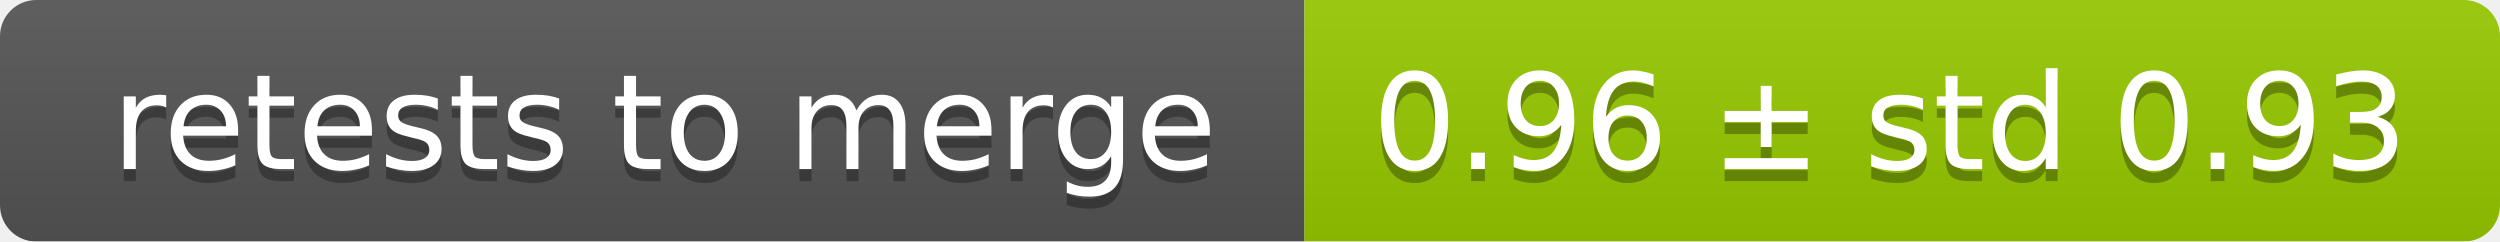
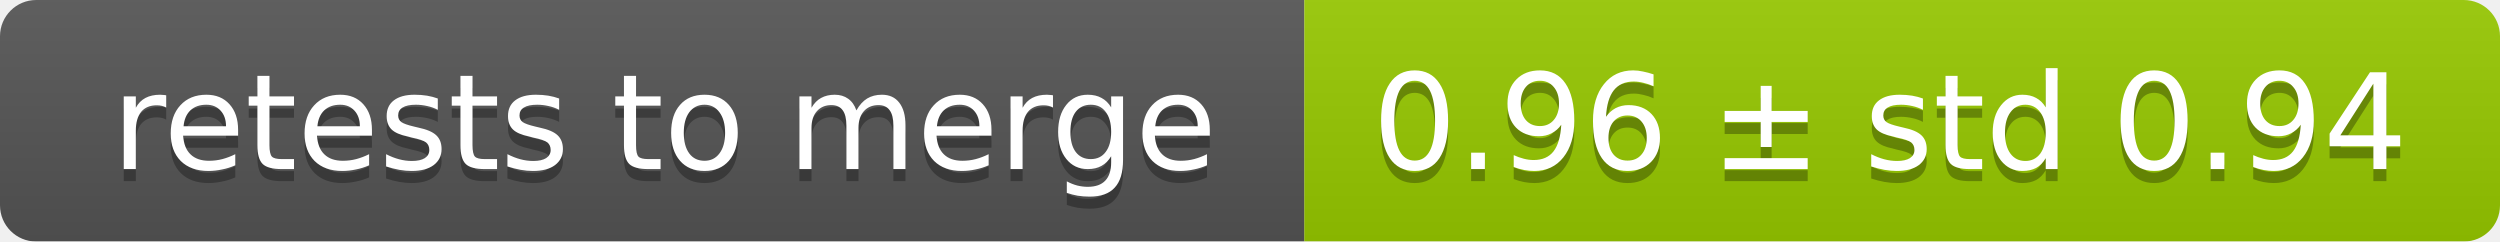
<svg xmlns="http://www.w3.org/2000/svg" width="207" height="20">
  <linearGradient id="smooth" x2="0" y2="100%">
    <stop offset="0" stop-color="#bbb" stop-opacity=".1" />
    <stop offset="1" stop-opacity=".1" />
  </linearGradient>
  <mask id="round">
    <rect width="207" height="20" rx="3" fill="#fff" />
  </mask>
  <g mask="url(#round)">
    <rect width="108" height="20" fill="#555" />
    <rect x="108" width="99" height="20" fill="#97ca00" />
    <rect width="207" height="20" fill="url(#smooth)" />
  </g>
  <g fill="#fff" text-anchor="middle" font-family="DejaVu Sans,Verdana,Geneva,sans-serif" font-size="11">
    <text x="55" y="15" fill="#010101" fill-opacity=".3">retests to merge</text>
    <text x="55" y="14">retests to merge</text>
-     <text x="156.5" y="15" fill="#010101" fill-opacity=".3">0.96 ± std 0.93</text>
-     <text x="156.5" y="14">0.96 ± std 0.93</text>
+     <text x="156.5" y="15" fill="#010101" fill-opacity=".3">0.96 ± std 0.94</text>
+     <text x="156.5" y="14">0.96 ± std 0.94</text>
  </g>
</svg>
